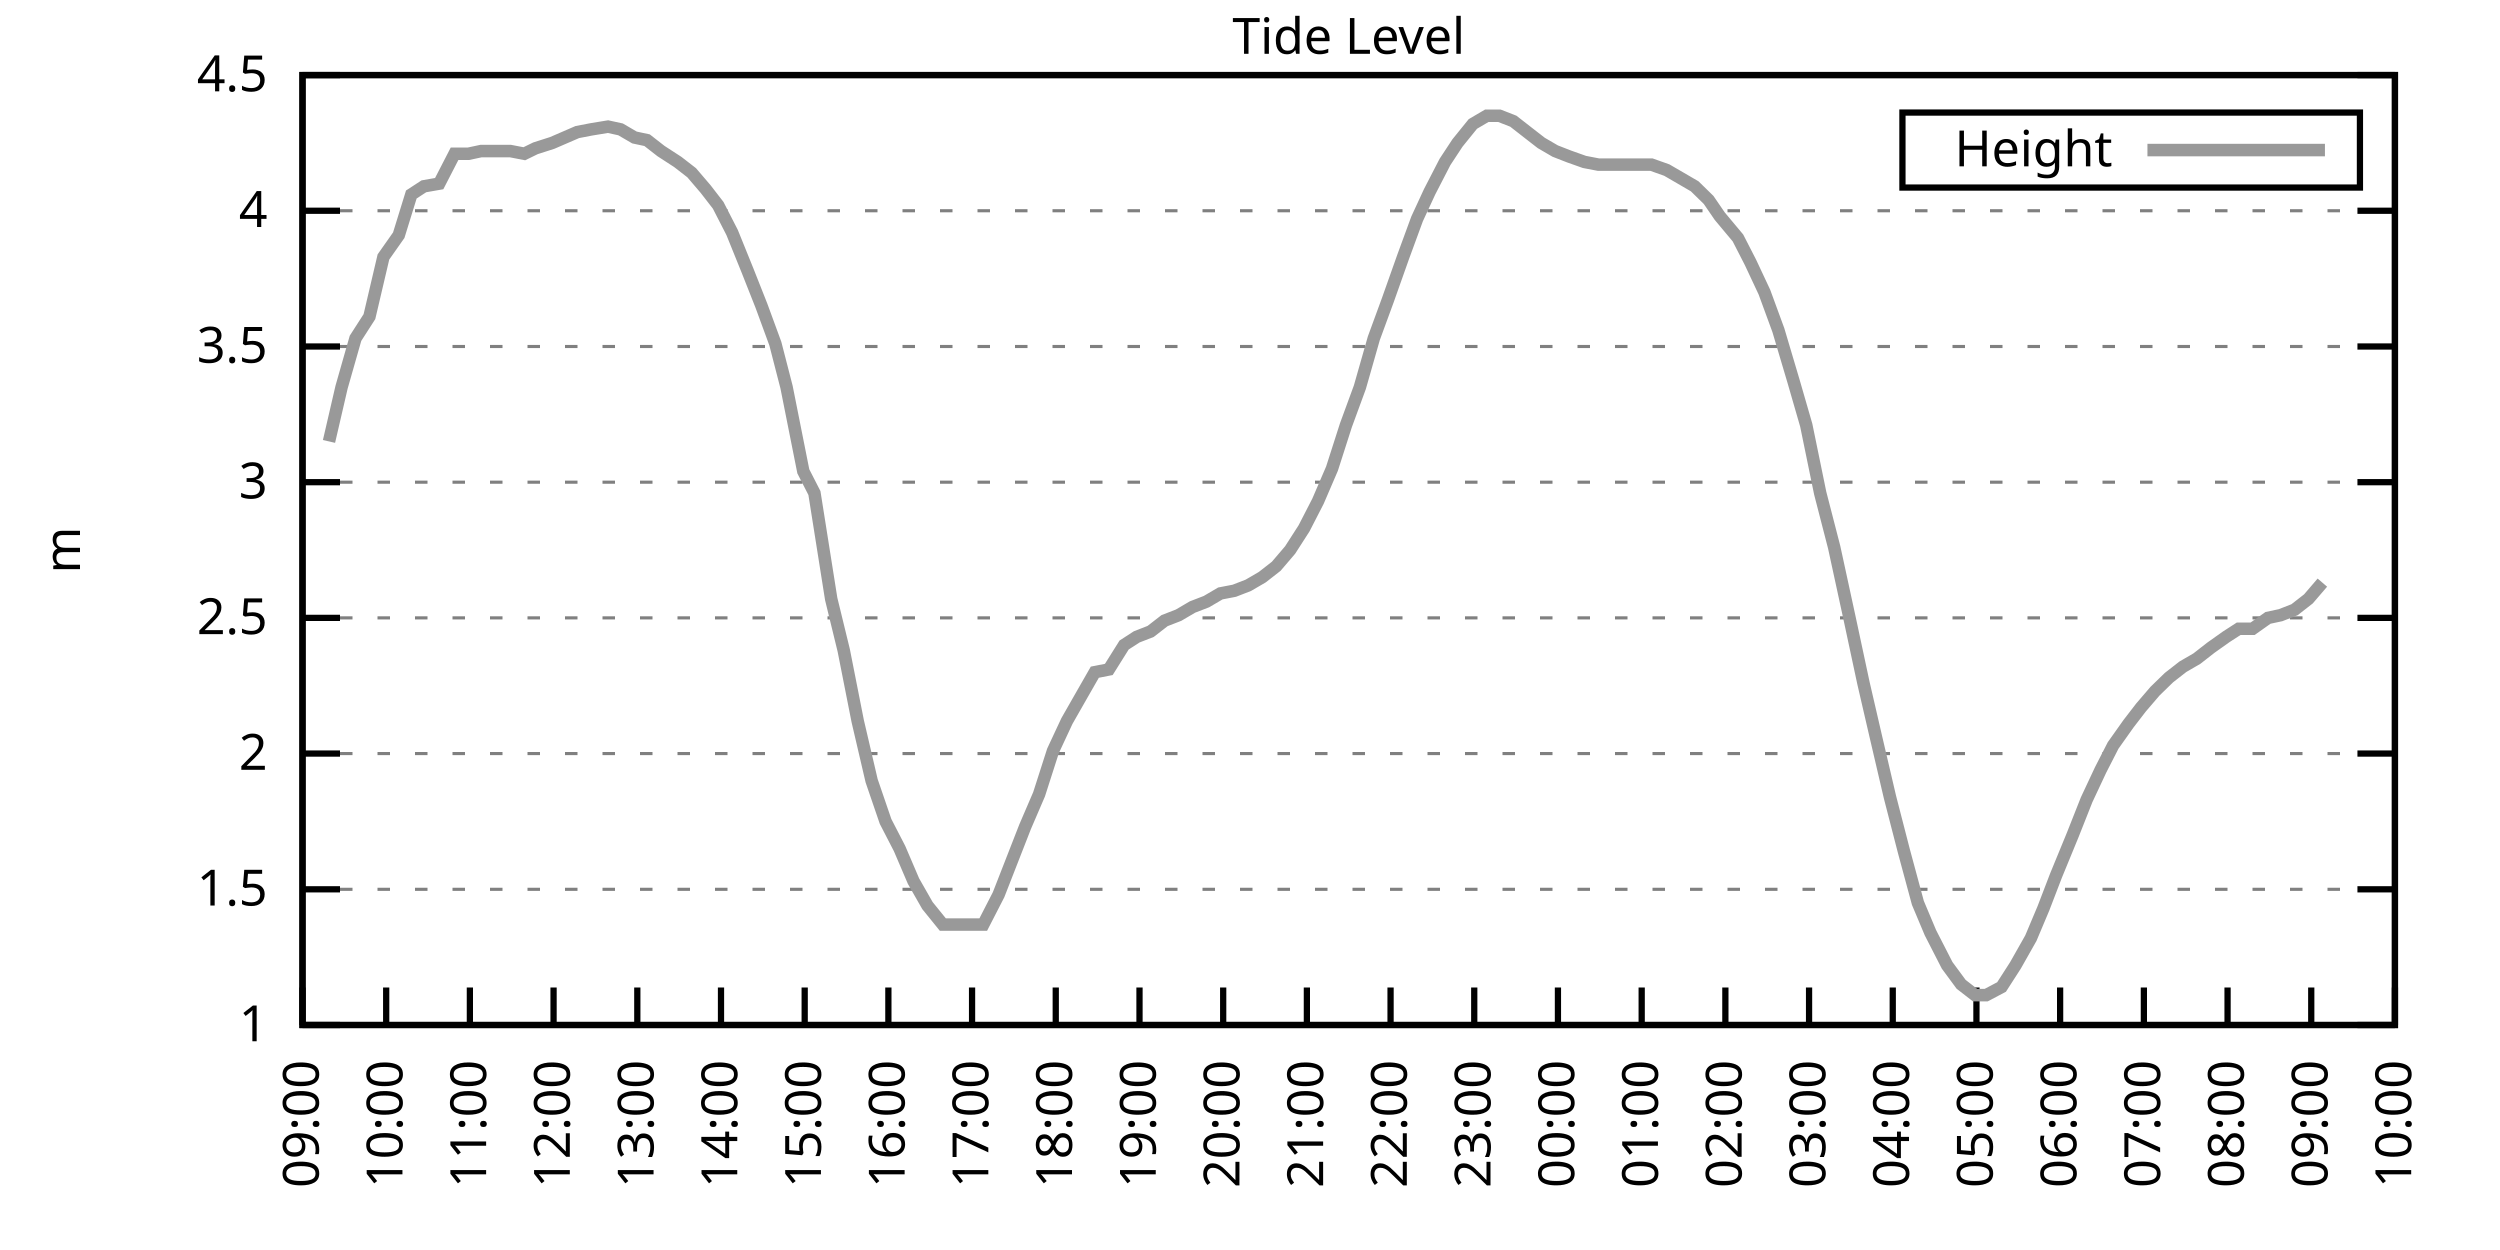
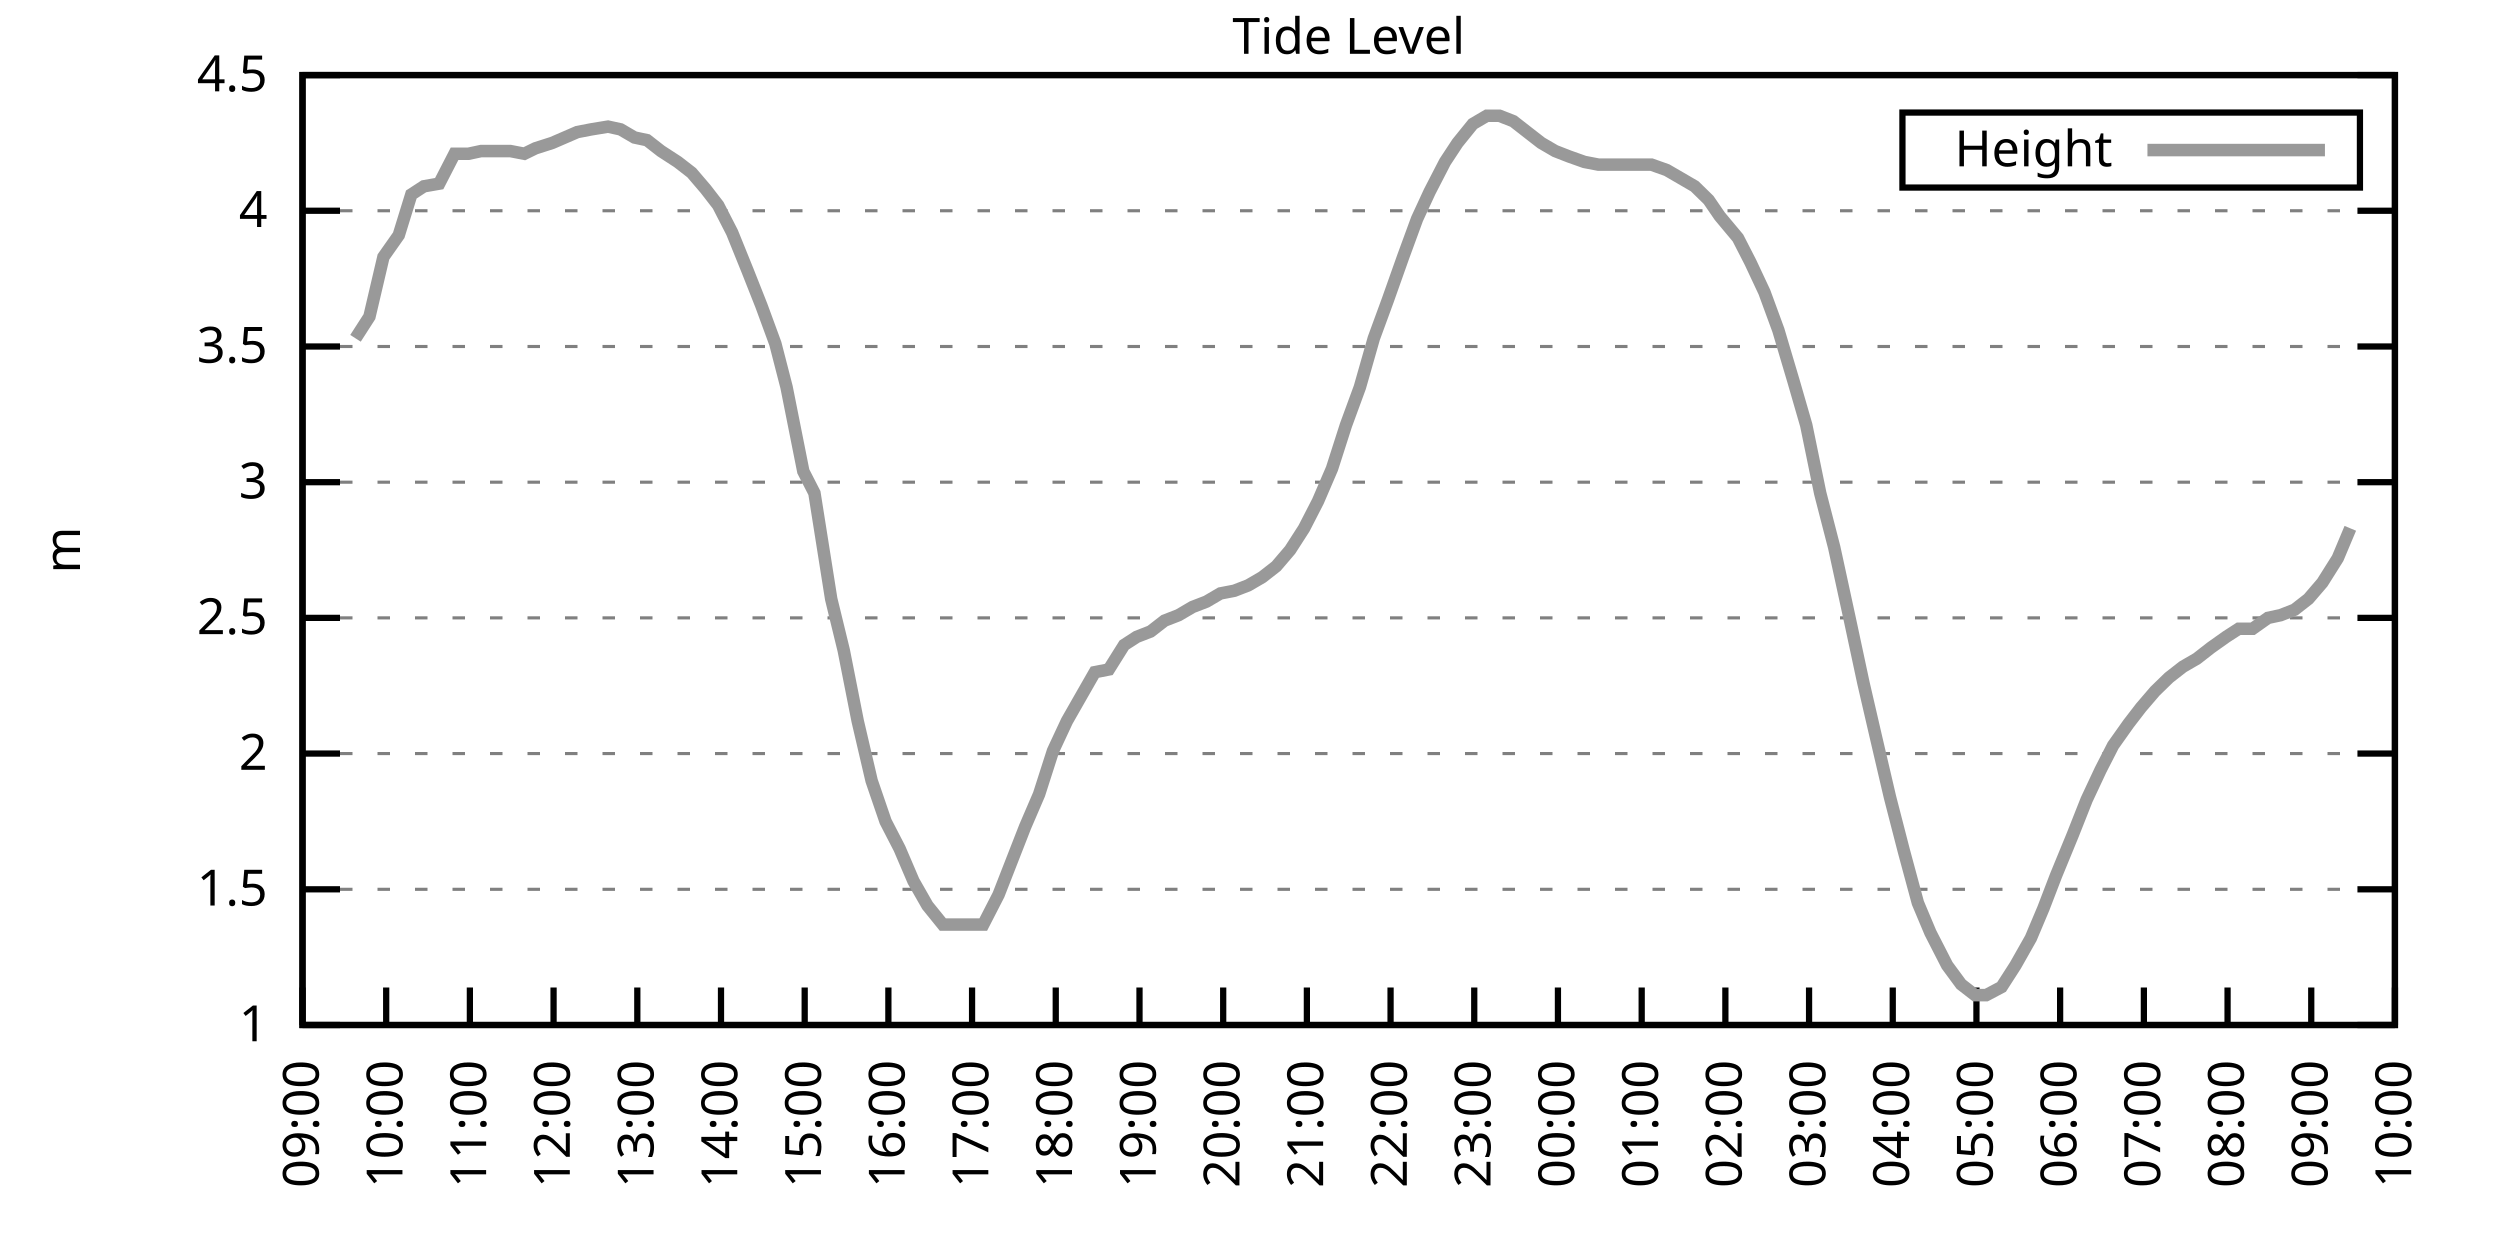
<svg xmlns="http://www.w3.org/2000/svg" xmlns:xlink="http://www.w3.org/1999/xlink" width="400" height="200" viewBox="0 0 400 200">
  <g id="gnuplot_canvas">
    <rect x="0" y="0" width="400" height="200" fill="none" />
    <defs>
      <circle id="gpDot" r="0.5" stroke-width="0.5" stroke="currentColor" />
      <path id="gpPt0" stroke-width="0.333" stroke="currentColor" d="M-1,0 h2 M0,-1 v2" />
      <path id="gpPt1" stroke-width="0.333" stroke="currentColor" d="M-1,-1 L1,1 M1,-1 L-1,1" />
      <path id="gpPt2" stroke-width="0.333" stroke="currentColor" d="M-1,0 L1,0 M0,-1 L0,1 M-1,-1 L1,1 M-1,1 L1,-1" />
      <rect id="gpPt3" stroke-width="0.333" stroke="currentColor" x="-1" y="-1" width="2" height="2" />
      <rect id="gpPt4" stroke-width="0.333" stroke="currentColor" fill="currentColor" x="-1" y="-1" width="2" height="2" />
      <circle id="gpPt5" stroke-width="0.333" stroke="currentColor" cx="0" cy="0" r="1" />
      <use xlink:href="#gpPt5" id="gpPt6" fill="currentColor" stroke="none" />
      <path id="gpPt7" stroke-width="0.333" stroke="currentColor" d="M0,-1.33 L-1.33,0.67 L1.33,0.67 z" />
      <use xlink:href="#gpPt7" id="gpPt8" fill="currentColor" stroke="none" />
      <use xlink:href="#gpPt7" id="gpPt9" stroke="currentColor" transform="rotate(180)" />
      <use xlink:href="#gpPt9" id="gpPt10" fill="currentColor" stroke="none" />
      <use xlink:href="#gpPt3" id="gpPt11" stroke="currentColor" transform="rotate(45)" />
      <use xlink:href="#gpPt11" id="gpPt12" fill="currentColor" stroke="none" />
      <path id="gpPt13" stroke-width="0.333" stroke="currentColor" d="M0,1.330 L1.265,0.411 L0.782,-1.067 L-0.782,-1.076 L-1.265,0.411 z" />
      <use xlink:href="#gpPt13" id="gpPt14" fill="currentColor" stroke="none" />
      <filter id="textbox" filterUnits="objectBoundingBox" x="0" y="0" height="1" width="1">
        <feFlood flood-color="white" flood-opacity="1" result="bgnd" />
        <feComposite in="SourceGraphic" in2="bgnd" operator="atop" />
      </filter>
      <filter id="greybox" filterUnits="objectBoundingBox" x="0" y="0" height="1" width="1">
        <feFlood flood-color="lightgrey" flood-opacity="1" result="grey" />
        <feComposite in="SourceGraphic" in2="grey" operator="atop" />
      </filter>
    </defs>
    <g fill="none" color="white" stroke="currentColor" stroke-width="1.00" stroke-linecap="butt" stroke-linejoin="miter">
</g>
    <g fill="none" color="black" stroke="currentColor" stroke-width="1.00" stroke-linecap="butt" stroke-linejoin="miter">
      <g stroke="none" shape-rendering="crispEdges">
        <polygon fill="rgb(255, 255, 255)" points="48.40,164.00 383.18,164.00 383.18,12.02 48.40,12.02 " />
      </g>
    </g>
    <g fill="none" color="black" stroke="currentColor" stroke-width="1.00" stroke-linecap="butt" stroke-linejoin="miter">
</g>
    <g fill="none" color="black" stroke="black" stroke-width="0.50" stroke-linecap="butt" stroke-linejoin="miter">
</g>
    <g fill="none" color="gray" stroke="currentColor" stroke-width="0.50" stroke-linecap="butt" stroke-linejoin="miter">
      <path stroke="gray" stroke-dasharray="2,4" class="gridline" d="M48.40,164.00 L383.19,164.00  " />
    </g>
    <g fill="none" color="gray" stroke="gray" stroke-width="1.00" stroke-linecap="butt" stroke-linejoin="miter">
</g>
    <g fill="none" color="black" stroke="currentColor" stroke-width="1.00" stroke-linecap="butt" stroke-linejoin="miter">
      <path stroke="black" d="M48.40,164.00 L54.40,164.00 M383.19,164.00 L377.19,164.00  " />
      <g transform="translate(42.80,166.60)" stroke="none" fill="black" font-family="Sans" font-size="8.00" text-anchor="end">
        <text>
          <tspan font-family="Sans"> 1</tspan>
        </text>
      </g>
    </g>
    <g fill="none" color="black" stroke="currentColor" stroke-width="1.00" stroke-linecap="butt" stroke-linejoin="miter">
</g>
    <g fill="none" color="black" stroke="black" stroke-width="0.50" stroke-linecap="butt" stroke-linejoin="miter">
</g>
    <g fill="none" color="gray" stroke="currentColor" stroke-width="0.50" stroke-linecap="butt" stroke-linejoin="miter">
      <path stroke="gray" stroke-dasharray="2,4" class="gridline" d="M48.40,142.29 L383.19,142.29  " />
    </g>
    <g fill="none" color="gray" stroke="gray" stroke-width="1.00" stroke-linecap="butt" stroke-linejoin="miter">
</g>
    <g fill="none" color="black" stroke="currentColor" stroke-width="1.00" stroke-linecap="butt" stroke-linejoin="miter">
      <path stroke="black" d="M48.40,142.29 L54.40,142.29 M383.19,142.29 L377.19,142.29  " />
      <g transform="translate(42.80,144.89)" stroke="none" fill="black" font-family="Sans" font-size="8.00" text-anchor="end">
        <text>
          <tspan font-family="Sans"> 1.5</tspan>
        </text>
      </g>
    </g>
    <g fill="none" color="black" stroke="currentColor" stroke-width="1.00" stroke-linecap="butt" stroke-linejoin="miter">
</g>
    <g fill="none" color="black" stroke="black" stroke-width="0.50" stroke-linecap="butt" stroke-linejoin="miter">
</g>
    <g fill="none" color="gray" stroke="currentColor" stroke-width="0.50" stroke-linecap="butt" stroke-linejoin="miter">
      <path stroke="gray" stroke-dasharray="2,4" class="gridline" d="M48.40,120.57 L383.19,120.57  " />
    </g>
    <g fill="none" color="gray" stroke="gray" stroke-width="1.00" stroke-linecap="butt" stroke-linejoin="miter">
</g>
    <g fill="none" color="black" stroke="currentColor" stroke-width="1.00" stroke-linecap="butt" stroke-linejoin="miter">
      <path stroke="black" d="M48.40,120.57 L54.40,120.57 M383.19,120.57 L377.19,120.57  " />
      <g transform="translate(42.80,123.17)" stroke="none" fill="black" font-family="Sans" font-size="8.00" text-anchor="end">
        <text>
          <tspan font-family="Sans"> 2</tspan>
        </text>
      </g>
    </g>
    <g fill="none" color="black" stroke="currentColor" stroke-width="1.00" stroke-linecap="butt" stroke-linejoin="miter">
</g>
    <g fill="none" color="black" stroke="black" stroke-width="0.50" stroke-linecap="butt" stroke-linejoin="miter">
</g>
    <g fill="none" color="gray" stroke="currentColor" stroke-width="0.50" stroke-linecap="butt" stroke-linejoin="miter">
      <path stroke="gray" stroke-dasharray="2,4" class="gridline" d="M48.40,98.86 L383.19,98.86  " />
    </g>
    <g fill="none" color="gray" stroke="gray" stroke-width="1.00" stroke-linecap="butt" stroke-linejoin="miter">
</g>
    <g fill="none" color="black" stroke="currentColor" stroke-width="1.00" stroke-linecap="butt" stroke-linejoin="miter">
      <path stroke="black" d="M48.40,98.86 L54.40,98.86 M383.19,98.86 L377.19,98.86  " />
      <g transform="translate(42.80,101.46)" stroke="none" fill="black" font-family="Sans" font-size="8.00" text-anchor="end">
        <text>
          <tspan font-family="Sans"> 2.5</tspan>
        </text>
      </g>
    </g>
    <g fill="none" color="black" stroke="currentColor" stroke-width="1.00" stroke-linecap="butt" stroke-linejoin="miter">
</g>
    <g fill="none" color="black" stroke="black" stroke-width="0.50" stroke-linecap="butt" stroke-linejoin="miter">
</g>
    <g fill="none" color="gray" stroke="currentColor" stroke-width="0.50" stroke-linecap="butt" stroke-linejoin="miter">
      <path stroke="gray" stroke-dasharray="2,4" class="gridline" d="M48.40,77.15 L383.19,77.15  " />
    </g>
    <g fill="none" color="gray" stroke="gray" stroke-width="1.00" stroke-linecap="butt" stroke-linejoin="miter">
</g>
    <g fill="none" color="black" stroke="currentColor" stroke-width="1.00" stroke-linecap="butt" stroke-linejoin="miter">
      <path stroke="black" d="M48.40,77.15 L54.40,77.15 M383.19,77.15 L377.19,77.15  " />
      <g transform="translate(42.80,79.75)" stroke="none" fill="black" font-family="Sans" font-size="8.00" text-anchor="end">
        <text>
          <tspan font-family="Sans"> 3</tspan>
        </text>
      </g>
    </g>
    <g fill="none" color="black" stroke="currentColor" stroke-width="1.00" stroke-linecap="butt" stroke-linejoin="miter">
</g>
    <g fill="none" color="black" stroke="black" stroke-width="0.50" stroke-linecap="butt" stroke-linejoin="miter">
</g>
    <g fill="none" color="gray" stroke="currentColor" stroke-width="0.50" stroke-linecap="butt" stroke-linejoin="miter">
      <path stroke="gray" stroke-dasharray="2,4" class="gridline" d="M48.40,55.44 L383.19,55.44  " />
    </g>
    <g fill="none" color="gray" stroke="gray" stroke-width="1.00" stroke-linecap="butt" stroke-linejoin="miter">
</g>
    <g fill="none" color="black" stroke="currentColor" stroke-width="1.00" stroke-linecap="butt" stroke-linejoin="miter">
      <path stroke="black" d="M48.40,55.44 L54.40,55.44 M383.19,55.44 L377.19,55.44  " />
      <g transform="translate(42.80,58.04)" stroke="none" fill="black" font-family="Sans" font-size="8.00" text-anchor="end">
        <text>
          <tspan font-family="Sans"> 3.5</tspan>
        </text>
      </g>
    </g>
    <g fill="none" color="black" stroke="currentColor" stroke-width="1.00" stroke-linecap="butt" stroke-linejoin="miter">
</g>
    <g fill="none" color="black" stroke="black" stroke-width="0.50" stroke-linecap="butt" stroke-linejoin="miter">
</g>
    <g fill="none" color="gray" stroke="currentColor" stroke-width="0.50" stroke-linecap="butt" stroke-linejoin="miter">
      <path stroke="gray" stroke-dasharray="2,4" class="gridline" d="M48.40,33.72 L383.19,33.72  " />
    </g>
    <g fill="none" color="gray" stroke="gray" stroke-width="1.00" stroke-linecap="butt" stroke-linejoin="miter">
</g>
    <g fill="none" color="black" stroke="currentColor" stroke-width="1.00" stroke-linecap="butt" stroke-linejoin="miter">
      <path stroke="black" d="M48.40,33.72 L54.40,33.72 M383.19,33.72 L377.19,33.72  " />
      <g transform="translate(42.80,36.32)" stroke="none" fill="black" font-family="Sans" font-size="8.00" text-anchor="end">
        <text>
          <tspan font-family="Sans"> 4</tspan>
        </text>
      </g>
    </g>
    <g fill="none" color="black" stroke="currentColor" stroke-width="1.00" stroke-linecap="butt" stroke-linejoin="miter">
</g>
    <g fill="none" color="black" stroke="black" stroke-width="0.50" stroke-linecap="butt" stroke-linejoin="miter">
</g>
    <g fill="none" color="gray" stroke="currentColor" stroke-width="0.50" stroke-linecap="butt" stroke-linejoin="miter">
      <path stroke="gray" stroke-dasharray="2,4" class="gridline" d="M48.40,12.01 L383.19,12.01  " />
    </g>
    <g fill="none" color="gray" stroke="gray" stroke-width="1.00" stroke-linecap="butt" stroke-linejoin="miter">
</g>
    <g fill="none" color="black" stroke="currentColor" stroke-width="1.00" stroke-linecap="butt" stroke-linejoin="miter">
      <path stroke="black" d="M48.40,12.01 L54.40,12.01 M383.19,12.01 L377.19,12.01  " />
      <g transform="translate(42.80,14.61)" stroke="none" fill="black" font-family="Sans" font-size="8.00" text-anchor="end">
        <text>
          <tspan font-family="Sans"> 4.5</tspan>
        </text>
      </g>
    </g>
    <g fill="none" color="black" stroke="currentColor" stroke-width="1.00" stroke-linecap="butt" stroke-linejoin="miter">
      <path stroke="black" d="M48.40,164.00 L48.40,158.00  " />
      <g transform="translate(51.00,169.60) rotate(270.00)" stroke="none" fill="black" font-family="Sans" font-size="8.00" text-anchor="end">
        <text>
          <tspan font-family="Sans">09:00</tspan>
        </text>
      </g>
    </g>
    <g fill="none" color="black" stroke="currentColor" stroke-width="1.00" stroke-linecap="butt" stroke-linejoin="miter">
      <path stroke="black" d="M61.79,164.00 L61.79,158.00  " />
      <g transform="translate(64.39,169.60) rotate(270.00)" stroke="none" fill="black" font-family="Sans" font-size="8.00" text-anchor="end">
        <text>
          <tspan font-family="Sans">10:00</tspan>
        </text>
      </g>
    </g>
    <g fill="none" color="black" stroke="currentColor" stroke-width="1.00" stroke-linecap="butt" stroke-linejoin="miter">
      <path stroke="black" d="M75.18,164.00 L75.18,158.00  " />
      <g transform="translate(77.78,169.60) rotate(270.00)" stroke="none" fill="black" font-family="Sans" font-size="8.00" text-anchor="end">
        <text>
          <tspan font-family="Sans">11:00</tspan>
        </text>
      </g>
    </g>
    <g fill="none" color="black" stroke="currentColor" stroke-width="1.00" stroke-linecap="butt" stroke-linejoin="miter">
      <path stroke="black" d="M88.57,164.00 L88.57,158.00  " />
      <g transform="translate(91.17,169.60) rotate(270.00)" stroke="none" fill="black" font-family="Sans" font-size="8.00" text-anchor="end">
        <text>
          <tspan font-family="Sans">12:00</tspan>
        </text>
      </g>
    </g>
    <g fill="none" color="black" stroke="currentColor" stroke-width="1.00" stroke-linecap="butt" stroke-linejoin="miter">
      <path stroke="black" d="M101.97,164.00 L101.97,158.00  " />
      <g transform="translate(104.57,169.60) rotate(270.00)" stroke="none" fill="black" font-family="Sans" font-size="8.00" text-anchor="end">
        <text>
          <tspan font-family="Sans">13:00</tspan>
        </text>
      </g>
    </g>
    <g fill="none" color="black" stroke="currentColor" stroke-width="1.00" stroke-linecap="butt" stroke-linejoin="miter">
      <path stroke="black" d="M115.36,164.00 L115.36,158.00  " />
      <g transform="translate(117.96,169.60) rotate(270.00)" stroke="none" fill="black" font-family="Sans" font-size="8.00" text-anchor="end">
        <text>
          <tspan font-family="Sans">14:00</tspan>
        </text>
      </g>
    </g>
    <g fill="none" color="black" stroke="currentColor" stroke-width="1.00" stroke-linecap="butt" stroke-linejoin="miter">
      <path stroke="black" d="M128.75,164.00 L128.75,158.00  " />
      <g transform="translate(131.35,169.60) rotate(270.00)" stroke="none" fill="black" font-family="Sans" font-size="8.00" text-anchor="end">
        <text>
          <tspan font-family="Sans">15:00</tspan>
        </text>
      </g>
    </g>
    <g fill="none" color="black" stroke="currentColor" stroke-width="1.00" stroke-linecap="butt" stroke-linejoin="miter">
      <path stroke="black" d="M142.14,164.00 L142.14,158.00  " />
      <g transform="translate(144.74,169.60) rotate(270.00)" stroke="none" fill="black" font-family="Sans" font-size="8.00" text-anchor="end">
        <text>
          <tspan font-family="Sans">16:00</tspan>
        </text>
      </g>
    </g>
    <g fill="none" color="black" stroke="currentColor" stroke-width="1.00" stroke-linecap="butt" stroke-linejoin="miter">
      <path stroke="black" d="M155.53,164.00 L155.53,158.00  " />
      <g transform="translate(158.13,169.60) rotate(270.00)" stroke="none" fill="black" font-family="Sans" font-size="8.00" text-anchor="end">
        <text>
          <tspan font-family="Sans">17:00</tspan>
        </text>
      </g>
    </g>
    <g fill="none" color="black" stroke="currentColor" stroke-width="1.00" stroke-linecap="butt" stroke-linejoin="miter">
      <path stroke="black" d="M168.92,164.00 L168.92,158.00  " />
      <g transform="translate(171.52,169.60) rotate(270.00)" stroke="none" fill="black" font-family="Sans" font-size="8.00" text-anchor="end">
        <text>
          <tspan font-family="Sans">18:00</tspan>
        </text>
      </g>
    </g>
    <g fill="none" color="black" stroke="currentColor" stroke-width="1.00" stroke-linecap="butt" stroke-linejoin="miter">
      <path stroke="black" d="M182.32,164.00 L182.32,158.00  " />
      <g transform="translate(184.92,169.60) rotate(270.00)" stroke="none" fill="black" font-family="Sans" font-size="8.00" text-anchor="end">
        <text>
          <tspan font-family="Sans">19:00</tspan>
        </text>
      </g>
    </g>
    <g fill="none" color="black" stroke="currentColor" stroke-width="1.00" stroke-linecap="butt" stroke-linejoin="miter">
      <path stroke="black" d="M195.71,164.00 L195.71,158.00  " />
      <g transform="translate(198.31,169.60) rotate(270.00)" stroke="none" fill="black" font-family="Sans" font-size="8.00" text-anchor="end">
        <text>
          <tspan font-family="Sans">20:00</tspan>
        </text>
      </g>
    </g>
    <g fill="none" color="black" stroke="currentColor" stroke-width="1.00" stroke-linecap="butt" stroke-linejoin="miter">
      <path stroke="black" d="M209.10,164.00 L209.10,158.00  " />
      <g transform="translate(211.70,169.60) rotate(270.00)" stroke="none" fill="black" font-family="Sans" font-size="8.00" text-anchor="end">
        <text>
          <tspan font-family="Sans">21:00</tspan>
        </text>
      </g>
    </g>
    <g fill="none" color="black" stroke="currentColor" stroke-width="1.00" stroke-linecap="butt" stroke-linejoin="miter">
      <path stroke="black" d="M222.49,164.00 L222.49,158.00  " />
      <g transform="translate(225.09,169.60) rotate(270.00)" stroke="none" fill="black" font-family="Sans" font-size="8.00" text-anchor="end">
        <text>
          <tspan font-family="Sans">22:00</tspan>
        </text>
      </g>
    </g>
    <g fill="none" color="black" stroke="currentColor" stroke-width="1.00" stroke-linecap="butt" stroke-linejoin="miter">
      <path stroke="black" d="M235.88,164.00 L235.88,158.00  " />
      <g transform="translate(238.48,169.60) rotate(270.00)" stroke="none" fill="black" font-family="Sans" font-size="8.00" text-anchor="end">
        <text>
          <tspan font-family="Sans">23:00</tspan>
        </text>
      </g>
    </g>
    <g fill="none" color="black" stroke="currentColor" stroke-width="1.00" stroke-linecap="butt" stroke-linejoin="miter">
      <path stroke="black" d="M249.27,164.00 L249.27,158.00  " />
      <g transform="translate(251.87,169.60) rotate(270.00)" stroke="none" fill="black" font-family="Sans" font-size="8.00" text-anchor="end">
        <text>
          <tspan font-family="Sans">00:00</tspan>
        </text>
      </g>
    </g>
    <g fill="none" color="black" stroke="currentColor" stroke-width="1.00" stroke-linecap="butt" stroke-linejoin="miter">
      <path stroke="black" d="M262.67,164.00 L262.67,158.00  " />
      <g transform="translate(265.27,169.60) rotate(270.00)" stroke="none" fill="black" font-family="Sans" font-size="8.00" text-anchor="end">
        <text>
          <tspan font-family="Sans">01:00</tspan>
        </text>
      </g>
    </g>
    <g fill="none" color="black" stroke="currentColor" stroke-width="1.00" stroke-linecap="butt" stroke-linejoin="miter">
      <path stroke="black" d="M276.06,164.00 L276.06,158.00  " />
      <g transform="translate(278.66,169.60) rotate(270.00)" stroke="none" fill="black" font-family="Sans" font-size="8.00" text-anchor="end">
        <text>
          <tspan font-family="Sans">02:00</tspan>
        </text>
      </g>
    </g>
    <g fill="none" color="black" stroke="currentColor" stroke-width="1.00" stroke-linecap="butt" stroke-linejoin="miter">
      <path stroke="black" d="M289.45,164.00 L289.45,158.00  " />
      <g transform="translate(292.05,169.60) rotate(270.00)" stroke="none" fill="black" font-family="Sans" font-size="8.00" text-anchor="end">
        <text>
          <tspan font-family="Sans">03:00</tspan>
        </text>
      </g>
    </g>
    <g fill="none" color="black" stroke="currentColor" stroke-width="1.00" stroke-linecap="butt" stroke-linejoin="miter">
      <path stroke="black" d="M302.84,164.00 L302.84,158.00  " />
      <g transform="translate(305.44,169.60) rotate(270.00)" stroke="none" fill="black" font-family="Sans" font-size="8.00" text-anchor="end">
        <text>
          <tspan font-family="Sans">04:00</tspan>
        </text>
      </g>
    </g>
    <g fill="none" color="black" stroke="currentColor" stroke-width="1.00" stroke-linecap="butt" stroke-linejoin="miter">
      <path stroke="black" d="M316.23,164.00 L316.23,158.00  " />
      <g transform="translate(318.83,169.60) rotate(270.00)" stroke="none" fill="black" font-family="Sans" font-size="8.00" text-anchor="end">
        <text>
          <tspan font-family="Sans">05:00</tspan>
        </text>
      </g>
    </g>
    <g fill="none" color="black" stroke="currentColor" stroke-width="1.00" stroke-linecap="butt" stroke-linejoin="miter">
      <path stroke="black" d="M329.62,164.00 L329.62,158.00  " />
      <g transform="translate(332.22,169.60) rotate(270.00)" stroke="none" fill="black" font-family="Sans" font-size="8.00" text-anchor="end">
        <text>
          <tspan font-family="Sans">06:00</tspan>
        </text>
      </g>
    </g>
    <g fill="none" color="black" stroke="currentColor" stroke-width="1.00" stroke-linecap="butt" stroke-linejoin="miter">
      <path stroke="black" d="M343.02,164.00 L343.02,158.00  " />
      <g transform="translate(345.62,169.60) rotate(270.00)" stroke="none" fill="black" font-family="Sans" font-size="8.00" text-anchor="end">
        <text>
          <tspan font-family="Sans">07:00</tspan>
        </text>
      </g>
    </g>
    <g fill="none" color="black" stroke="currentColor" stroke-width="1.00" stroke-linecap="butt" stroke-linejoin="miter">
      <path stroke="black" d="M356.41,164.00 L356.41,158.00  " />
      <g transform="translate(359.01,169.60) rotate(270.00)" stroke="none" fill="black" font-family="Sans" font-size="8.00" text-anchor="end">
        <text>
          <tspan font-family="Sans">08:00</tspan>
        </text>
      </g>
    </g>
    <g fill="none" color="black" stroke="currentColor" stroke-width="1.00" stroke-linecap="butt" stroke-linejoin="miter">
      <path stroke="black" d="M369.80,164.00 L369.80,158.00  " />
      <g transform="translate(372.40,169.60) rotate(270.00)" stroke="none" fill="black" font-family="Sans" font-size="8.00" text-anchor="end">
        <text>
          <tspan font-family="Sans">09:00</tspan>
        </text>
      </g>
    </g>
    <g fill="none" color="black" stroke="currentColor" stroke-width="1.00" stroke-linecap="butt" stroke-linejoin="miter">
      <path stroke="black" d="M383.19,164.00 L383.19,158.00  " />
      <g transform="translate(385.79,169.60) rotate(270.00)" stroke="none" fill="black" font-family="Sans" font-size="8.00" text-anchor="end">
        <text>
          <tspan font-family="Sans">10:00</tspan>
        </text>
      </g>
    </g>
    <g fill="none" color="black" stroke="currentColor" stroke-width="1.00" stroke-linecap="butt" stroke-linejoin="miter">
</g>
    <g fill="none" color="black" stroke="currentColor" stroke-width="1.00" stroke-linecap="butt" stroke-linejoin="miter">
      <path stroke="black" d="M48.40,12.01 L48.40,164.00 L383.19,164.00 L383.19,12.01 L48.40,12.01 Z  " />
    </g>
    <g fill="none" color="black" stroke="currentColor" stroke-width="1.00" stroke-linecap="butt" stroke-linejoin="miter">
</g>
    <g fill="none" color="black" stroke="currentColor" stroke-width="1.00" stroke-linecap="butt" stroke-linejoin="miter">
      <path stroke="black" d="M304.39,30.01 L304.39,18.01 L377.59,18.01 L377.59,30.01 L304.39,30.01 Z  " />
    </g>
    <g id="Tide_level_plot_1">
      <g fill="none" color="white" stroke="black" stroke-width="2.00" stroke-linecap="butt" stroke-linejoin="miter">
</g>
      <g fill="none" color="black" stroke="currentColor" stroke-width="2.00" stroke-linecap="butt" stroke-linejoin="miter">
        <g transform="translate(337.99,26.61)" stroke="none" fill="black" font-family="Sans" font-size="8.00" text-anchor="end">
          <text>
            <tspan font-family="Sans">Height</tspan>
          </text>
        </g>
      </g>
      <g fill="none" color="black" stroke="currentColor" stroke-width="2.00" stroke-linecap="butt" stroke-linejoin="miter">
-         <path stroke="rgb(153, 153, 153)" d="M343.59,24.01 L371.99,24.01 M52.64,70.63 L54.65,61.95 L56.88,54.13 L59.11,50.66 L61.35,41.11 L63.80,37.63   L65.81,31.12 L67.82,29.81 L70.27,29.38 L72.73,24.60 L74.96,24.60 L76.97,24.17 L79.42,24.17 L81.66,24.17   L83.89,24.60 L85.67,23.73 L88.35,22.87 L90.36,22.00 L92.37,21.13 L94.60,20.70 L97.28,20.26 L99.29,20.70   L101.52,22.00 L103.53,22.43 L105.76,24.17 L108.44,25.91 L110.67,27.64 L112.90,30.25 L114.91,32.85 L117.14,37.20   L119.60,43.28 L121.83,48.92 L124.06,55.00 L125.85,61.95 L128.53,75.41 L130.31,78.89 L132.99,95.82 L135.00,104.07   L137.23,115.36 L139.46,124.92 L141.69,131.43 L143.93,135.77 L146.16,140.98 L148.39,144.89 L150.85,147.93 L152.85,147.93   L155.31,147.93 L157.32,147.93 L159.77,143.16 L164.01,132.30 L166.25,127.09 L168.48,120.14 L170.71,115.36 L172.94,111.45   L175.17,107.55 L177.41,107.11 L179.86,103.20 L181.87,101.90 L184.10,101.03 L186.33,99.30 L188.57,98.43 L190.80,97.12   L193.03,96.26 L195.26,94.95 L197.49,94.52 L199.73,93.65 L201.96,92.35 L204.19,90.61 L206.42,88.00 L208.65,84.53   L210.88,80.19 L213.12,74.98 L215.35,68.03 L217.58,61.95 L219.81,54.13 L222.04,48.05 L224.50,41.11 L226.73,35.03   L228.74,30.68 L231.20,25.91 L233.20,22.87 L235.66,19.83 L237.89,18.52 L239.90,18.52 L242.13,19.39 L244.36,21.13   L246.60,22.87 L248.83,24.17 L251.06,25.04 L253.51,25.91 L255.75,26.34 L257.76,26.34 L259.99,26.34 L264.23,26.34   L266.68,27.21 L268.92,28.51 L271.15,29.81 L273.38,31.99 L275.16,34.59 L278.07,38.07 L280.07,41.97 L282.31,46.75   L284.54,52.83 L286.99,61.08 L289.00,68.03 L291.23,78.89 L293.47,87.57 L295.92,98.86 L298.15,109.28 L300.16,117.97   L302.39,127.52 L304.63,136.21 L306.86,144.46 L308.87,149.24 L311.54,154.45 L313.78,157.49 L316.01,159.22 L317.79,159.22   L320.25,157.92 L322.48,154.45 L324.94,150.10 L326.95,145.33 L328.95,140.12 L331.63,133.60 L333.86,127.96 L336.10,123.18   L338.10,119.27 L340.56,115.80 L342.57,113.19 L344.80,110.59 L347.03,108.42 L349.26,106.68 L351.50,105.38 L353.73,103.64   L356.18,101.90 L358.19,100.60 L360.42,100.60 L362.88,98.86 L364.89,98.43 L367.12,97.56 L369.35,95.82 L371.58,93.22    " />
+         <path stroke="rgb(153, 153, 153)" d="M343.59,24.01 L371.99,24.01 M56.88,54.13 L59.11,50.66 L61.35,41.11 L63.80,37.63 L65.81,31.12 L67.82,29.81   L70.27,29.38 L72.73,24.60 L74.96,24.60 L76.97,24.17 L79.42,24.17 L81.66,24.17 L83.89,24.60 L85.67,23.73   L88.35,22.87 L90.36,22.00 L92.37,21.13 L94.60,20.70 L97.28,20.26 L99.29,20.70 L101.52,22.00 L103.53,22.43   L105.76,24.17 L108.44,25.91 L110.67,27.64 L112.90,30.25 L114.91,32.85 L117.14,37.20 L119.60,43.28 L121.83,48.92   L124.06,55.00 L125.85,61.95 L128.53,75.41 L130.31,78.89 L132.99,95.82 L135.00,104.07 L137.23,115.36 L139.46,124.92   L141.69,131.43 L143.93,135.77 L146.16,140.98 L148.39,144.89 L150.85,147.93 L152.85,147.93 L155.31,147.93 L157.32,147.93   L159.77,143.16 L164.01,132.30 L166.25,127.09 L168.48,120.14 L170.71,115.36 L172.94,111.45 L175.17,107.55 L177.41,107.11   L179.86,103.20 L181.87,101.90 L184.10,101.03 L186.33,99.30 L188.57,98.43 L190.80,97.12 L193.03,96.26 L195.26,94.95   L197.49,94.52 L199.73,93.65 L201.96,92.35 L204.19,90.61 L206.42,88.00 L208.65,84.53 L210.88,80.19 L213.12,74.98   L215.35,68.03 L217.58,61.95 L219.81,54.13 L222.04,48.05 L224.50,41.11 L226.73,35.03 L228.74,30.68 L231.20,25.91   L233.20,22.87 L235.66,19.83 L237.89,18.52 L239.90,18.52 L242.13,19.39 L244.36,21.13 L246.60,22.87 L248.83,24.17   L251.06,25.04 L253.51,25.91 L255.75,26.34 L257.76,26.34 L259.99,26.34 L264.23,26.34 L266.68,27.21 L268.92,28.51   L271.15,29.81 L273.38,31.99 L275.16,34.59 L278.07,38.07 L280.07,41.97 L282.31,46.75 L284.54,52.83 L286.99,61.08   L289.00,68.03 L291.23,78.89 L293.47,87.57 L295.92,98.86 L298.15,109.28 L300.16,117.97 L302.39,127.52 L304.63,136.21   L306.86,144.46 L308.87,149.24 L311.54,154.45 L313.78,157.49 L316.01,159.22 L317.79,159.22 L320.25,157.92 L322.48,154.45   L324.94,150.10 L326.95,145.33 L328.95,140.12 L331.63,133.60 L333.86,127.96 L336.10,123.18 L338.10,119.27 L340.56,115.80   L342.57,113.19 L344.80,110.59 L347.03,108.42 L349.26,106.68 L351.50,105.38 L353.73,103.64 L356.18,101.90 L358.19,100.60   L360.42,100.60 L362.88,98.86 L364.89,98.43 L367.12,97.56 L369.35,95.82 L371.58,93.22 L374.04,89.31 L376.05,84.53    " />
      </g>
    </g>
    <g fill="none" color="black" stroke="currentColor" stroke-width="2.00" stroke-linecap="butt" stroke-linejoin="miter">
</g>
    <g fill="none" color="black" stroke="black" stroke-width="1.00" stroke-linecap="butt" stroke-linejoin="miter">
</g>
    <g fill="none" color="black" stroke="currentColor" stroke-width="1.00" stroke-linecap="butt" stroke-linejoin="miter">
      <path stroke="black" d="M48.40,12.01 L48.40,164.00 L383.19,164.00 L383.19,12.01 L48.40,12.01 Z  " />
      <g transform="translate(12.80,88.01) rotate(270.00)" stroke="none" fill="black" font-family="Sans" font-size="8.00" text-anchor="middle">
        <text>
          <tspan font-family="Sans">m</tspan>
        </text>
      </g>
    </g>
    <g fill="none" color="black" stroke="currentColor" stroke-width="1.00" stroke-linecap="butt" stroke-linejoin="miter">
</g>
    <g fill="none" color="black" stroke="currentColor" stroke-width="1.00" stroke-linecap="butt" stroke-linejoin="miter">
      <g transform="translate(215.79,8.61)" stroke="none" fill="black" font-family="Sans" font-size="8.00" text-anchor="middle">
        <text>
          <tspan font-family="Sans">Tide Level</tspan>
        </text>
      </g>
    </g>
    <g fill="none" color="black" stroke="currentColor" stroke-width="1.00" stroke-linecap="butt" stroke-linejoin="miter">
</g>
  </g>
</svg>
